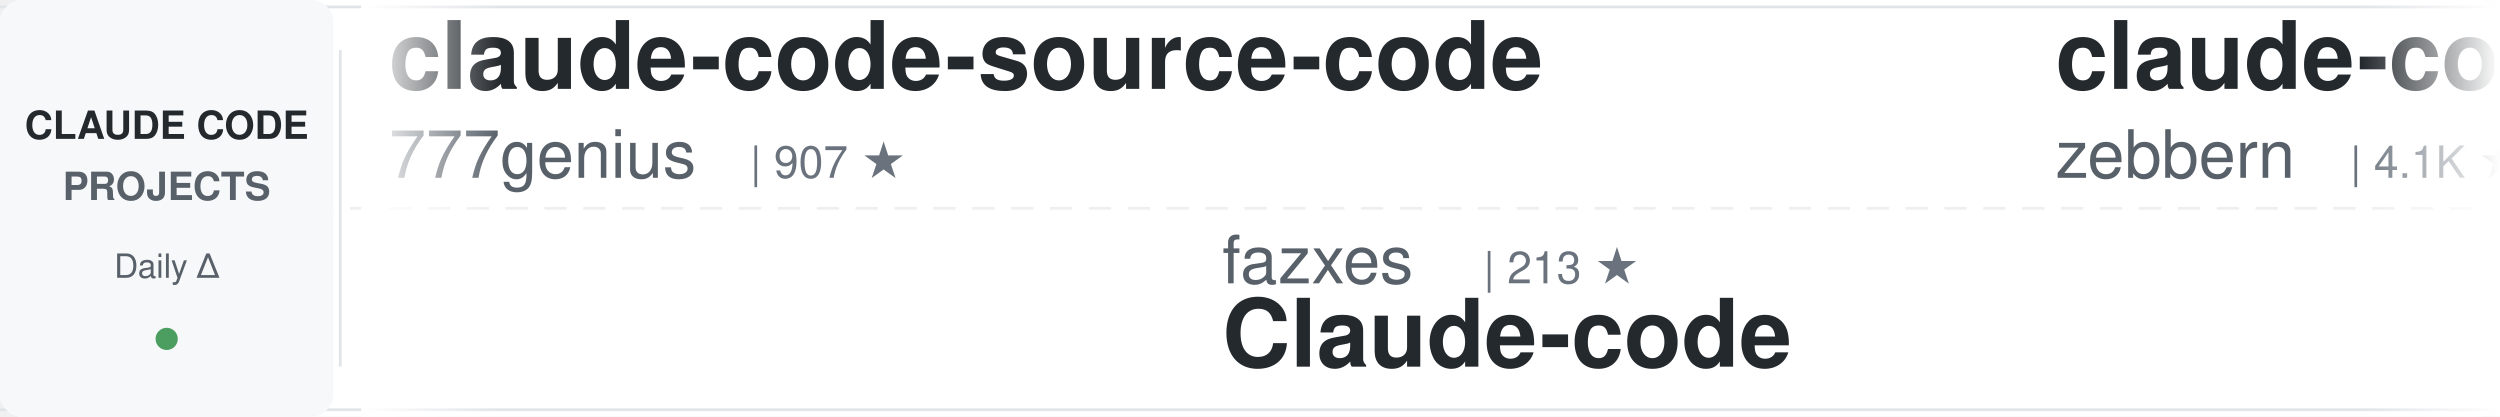
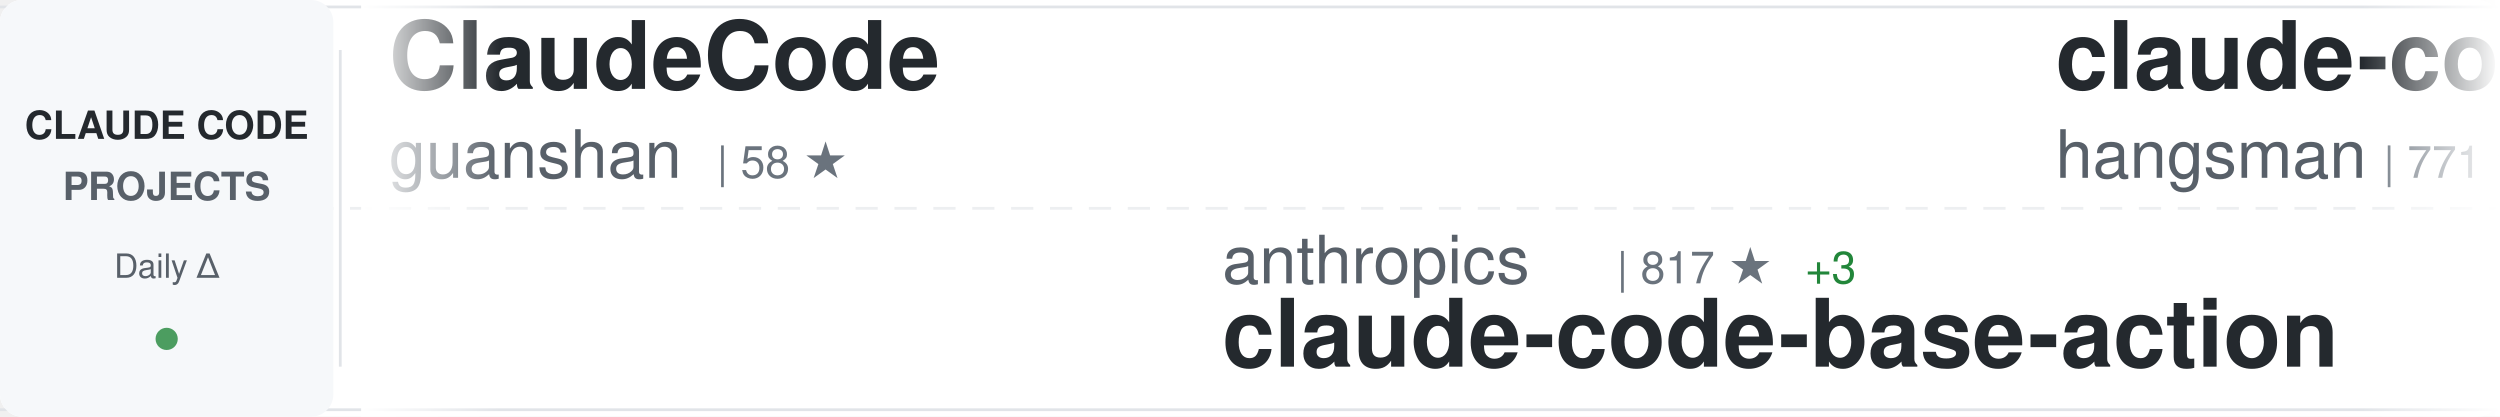
<svg xmlns="http://www.w3.org/2000/svg" width="900" height="150">
  <defs>
    <linearGradient id="awesomeLeftFade" x1="0%" y1="0%" x2="100%" y2="0%">
      <stop offset="0%" style="stop-color:#ffffff;stop-opacity:1" />
      <stop offset="100%" style="stop-color:#ffffff;stop-opacity:0" />
    </linearGradient>
    <linearGradient id="awesomeRightFade" x1="0%" y1="0%" x2="100%" y2="0%">
      <stop offset="0%" style="stop-color:#ffffff;stop-opacity:0" />
      <stop offset="100%" style="stop-color:#ffffff;stop-opacity:1" />
    </linearGradient>
  </defs>
  <rect width="900" height="150" fill="#ffffff" rx="8" />
  <rect x="0" y="2" width="900" height="1" fill="#e1e4e8" />
  <rect x="0" y="147" width="900" height="1" fill="#e1e4e8" />
  <line x1="0" y1="75" x2="900" y2="75" stroke="#e1e4e8" stroke-width="1" stroke-dasharray="8 6" opacity="0.6" />
  <rect x="0" y="0" width="120" height="150" fill="#f6f8fa" rx="8" />
  <text x="60" y="50" font-family="-apple-system, BlinkMacSystemFont, 'Segoe UI', Helvetica, Arial, sans-serif" font-size="14" font-weight="600" fill="#24292e" text-anchor="middle">CLAUDE CODE</text>
  <text x="60" y="72" font-family="-apple-system, BlinkMacSystemFont, 'Segoe UI', Helvetica, Arial, sans-serif" font-size="14" font-weight="600" fill="#586069" text-anchor="middle">PROJECTS</text>
  <text x="60" y="100" font-family="-apple-system, BlinkMacSystemFont, 'Segoe UI', Helvetica, Arial, sans-serif" font-size="12" font-weight="500" fill="#586069" text-anchor="middle">Daily Δ</text>
  <circle cx="60" cy="122" r="4" fill="#22863a" opacity="0.8" />
  <rect x="122" y="18" width="1" height="114" fill="#e1e4e8" />
  <clipPath id="awesomeTickerClip">
    <rect x="130" y="0" width="770" height="150" />
  </clipPath>
  <g clip-path="url(#awesomeTickerClip)">
    <g id="awesomeTickerItems">
      <animateTransform attributeName="transform" attributeType="XML" type="translate" from="0 0" to="-3000 0" dur="54s" repeatCount="indefinite" />
      <g transform="translate(0, 0)">
-         <text x="140" y="32" font-family="-apple-system, BlinkMacSystemFont, 'Segoe UI', Helvetica, Arial, sans-serif" font-size="34" font-weight="600" fill="#24292e">claude-code-source-code</text>
-         <text x="140" y="64" font-family="-apple-system, BlinkMacSystemFont, 'Segoe UI', Helvetica, Arial, sans-serif" font-size="24" font-weight="400" fill="#586069">777genius</text>
-         <text x="270" y="64" font-family="-apple-system, BlinkMacSystemFont, 'Segoe UI', Helvetica, Arial, sans-serif" font-size="16" font-weight="500" fill="#6a737d">| 907 ★</text>
+         <text x="140" y="32" font-family="-apple-system, BlinkMacSystemFont, 'Segoe UI', Helvetica, Arial, sans-serif" font-size="34" font-weight="600" fill="#24292e">ClaudeCode</text>
+         <text x="140" y="64" font-family="-apple-system, BlinkMacSystemFont, 'Segoe UI', Helvetica, Arial, sans-serif" font-size="24" font-weight="400" fill="#586069">guanshan</text>
+         <text x="258" y="64" font-family="-apple-system, BlinkMacSystemFont, 'Segoe UI', Helvetica, Arial, sans-serif" font-size="16" font-weight="500" fill="#6a737d">| 58 ★</text>
      </g>
      <g transform="translate(300, 0)">
-         <text x="140" y="102" font-family="-apple-system, BlinkMacSystemFont, 'Segoe UI', Helvetica, Arial, sans-serif" font-size="24" font-weight="400" fill="#586069">fazxes</text>
-         <text x="234" y="102" font-family="-apple-system, BlinkMacSystemFont, 'Segoe UI', Helvetica, Arial, sans-serif" font-size="16" font-weight="500" fill="#6a737d">| 213 ★</text>
-         <text x="140" y="132" font-family="-apple-system, BlinkMacSystemFont, 'Segoe UI', Helvetica, Arial, sans-serif" font-size="34" font-weight="600" fill="#24292e">Claude-code</text>
+         <text x="140" y="102" font-family="-apple-system, BlinkMacSystemFont, 'Segoe UI', Helvetica, Arial, sans-serif" font-size="24" font-weight="400" fill="#586069">anthropics</text>
+         <text x="282" y="102" font-family="-apple-system, BlinkMacSystemFont, 'Segoe UI', Helvetica, Arial, sans-serif" font-size="16" font-weight="500" fill="#6a737d">| 817 ★</text>
+         <text x="350" y="102" font-family="-apple-system, BlinkMacSystemFont, 'Segoe UI', Helvetica, Arial, sans-serif" font-size="16" font-weight="500" fill="#22863a"> +3</text>
+         <text x="140" y="132" font-family="-apple-system, BlinkMacSystemFont, 'Segoe UI', Helvetica, Arial, sans-serif" font-size="34" font-weight="600" fill="#24292e">claude-code-base-action</text>
      </g>
      <g transform="translate(600, 0)">
-         <text x="140" y="32" font-family="-apple-system, BlinkMacSystemFont, 'Segoe UI', Helvetica, Arial, sans-serif" font-size="34" font-weight="600" fill="#24292e">claude-code-guide</text>
-         <text x="140" y="64" font-family="-apple-system, BlinkMacSystemFont, 'Segoe UI', Helvetica, Arial, sans-serif" font-size="24" font-weight="400" fill="#586069">zebbern</text>
-         <text x="246" y="64" font-family="-apple-system, BlinkMacSystemFont, 'Segoe UI', Helvetica, Arial, sans-serif" font-size="16" font-weight="500" fill="#6a737d">| 4.1K ★</text>
-         <text x="323" y="64" font-family="-apple-system, BlinkMacSystemFont, 'Segoe UI', Helvetica, Arial, sans-serif" font-size="16" font-weight="500" fill="#22863a"> +7</text>
+         <text x="140" y="32" font-family="-apple-system, BlinkMacSystemFont, 'Segoe UI', Helvetica, Arial, sans-serif" font-size="34" font-weight="600" fill="#24292e">claude-code-source</text>
+         <text x="140" y="64" font-family="-apple-system, BlinkMacSystemFont, 'Segoe UI', Helvetica, Arial, sans-serif" font-size="24" font-weight="400" fill="#586069">hangsman</text>
+         <text x="258" y="64" font-family="-apple-system, BlinkMacSystemFont, 'Segoe UI', Helvetica, Arial, sans-serif" font-size="16" font-weight="500" fill="#6a737d">| 771 ★</text>
+         <text x="326" y="64" font-family="-apple-system, BlinkMacSystemFont, 'Segoe UI', Helvetica, Arial, sans-serif" font-size="16" font-weight="500" fill="#22863a"> +1</text>
      </g>
      <g transform="translate(900, 0)">
-         <text x="140" y="102" font-family="-apple-system, BlinkMacSystemFont, 'Segoe UI', Helvetica, Arial, sans-serif" font-size="24" font-weight="400" fill="#586069">Windy3f3f3f3f</text>
-         <text x="318" y="102" font-family="-apple-system, BlinkMacSystemFont, 'Segoe UI', Helvetica, Arial, sans-serif" font-size="16" font-weight="500" fill="#6a737d">| 2.3K ★</text>
-         <text x="395" y="102" font-family="-apple-system, BlinkMacSystemFont, 'Segoe UI', Helvetica, Arial, sans-serif" font-size="16" font-weight="500" fill="#22863a"> +58</text>
-         <text x="140" y="132" font-family="-apple-system, BlinkMacSystemFont, 'Segoe UI', Helvetica, Arial, sans-serif" font-size="34" font-weight="600" fill="#24292e">how-claude-code-works</text>
+         <text x="140" y="102" font-family="-apple-system, BlinkMacSystemFont, 'Segoe UI', Helvetica, Arial, sans-serif" font-size="24" font-weight="400" fill="#586069">ComposioHQ</text>
+         <text x="282" y="102" font-family="-apple-system, BlinkMacSystemFont, 'Segoe UI', Helvetica, Arial, sans-serif" font-size="16" font-weight="500" fill="#6a737d">| 58.9K ★</text>
+         <text x="368" y="102" font-family="-apple-system, BlinkMacSystemFont, 'Segoe UI', Helvetica, Arial, sans-serif" font-size="16" font-weight="500" fill="#22863a"> +197</text>
+         <text x="140" y="132" font-family="-apple-system, BlinkMacSystemFont, 'Segoe UI', Helvetica, Arial, sans-serif" font-size="34" font-weight="600" fill="#24292e">awesome-claude-skills</text>
      </g>
      <g transform="translate(1200, 0)">
-         <text x="140" y="32" font-family="-apple-system, BlinkMacSystemFont, 'Segoe UI', Helvetica, Arial, sans-serif" font-size="34" font-weight="600" fill="#24292e">claude-skills</text>
-         <text x="140" y="64" font-family="-apple-system, BlinkMacSystemFont, 'Segoe UI', Helvetica, Arial, sans-serif" font-size="24" font-weight="400" fill="#586069">alirezarezvani</text>
-         <text x="330" y="64" font-family="-apple-system, BlinkMacSystemFont, 'Segoe UI', Helvetica, Arial, sans-serif" font-size="16" font-weight="500" fill="#6a737d">| 14.2K ★</text>
-         <text x="416" y="64" font-family="-apple-system, BlinkMacSystemFont, 'Segoe UI', Helvetica, Arial, sans-serif" font-size="16" font-weight="500" fill="#22863a"> +105</text>
+         <text x="140" y="32" font-family="-apple-system, BlinkMacSystemFont, 'Segoe UI', Helvetica, Arial, sans-serif" font-size="34" font-weight="600" fill="#24292e">ClaudeCodeAgents</text>
+         <text x="140" y="64" font-family="-apple-system, BlinkMacSystemFont, 'Segoe UI', Helvetica, Arial, sans-serif" font-size="24" font-weight="400" fill="#586069">darcyegb</text>
+         <text x="258" y="64" font-family="-apple-system, BlinkMacSystemFont, 'Segoe UI', Helvetica, Arial, sans-serif" font-size="16" font-weight="500" fill="#6a737d">| 686 ★</text>
      </g>
      <g transform="translate(1500, 0)">
-         <text x="140" y="102" font-family="-apple-system, BlinkMacSystemFont, 'Segoe UI', Helvetica, Arial, sans-serif" font-size="24" font-weight="400" fill="#586069">ComposioHQ</text>
-         <text x="282" y="102" font-family="-apple-system, BlinkMacSystemFont, 'Segoe UI', Helvetica, Arial, sans-serif" font-size="16" font-weight="500" fill="#6a737d">| 58.9K ★</text>
-         <text x="368" y="102" font-family="-apple-system, BlinkMacSystemFont, 'Segoe UI', Helvetica, Arial, sans-serif" font-size="16" font-weight="500" fill="#22863a"> +214</text>
-         <text x="140" y="132" font-family="-apple-system, BlinkMacSystemFont, 'Segoe UI', Helvetica, Arial, sans-serif" font-size="34" font-weight="600" fill="#24292e">awesome-claude-skills</text>
+         <text x="140" y="102" font-family="-apple-system, BlinkMacSystemFont, 'Segoe UI', Helvetica, Arial, sans-serif" font-size="24" font-weight="400" fill="#586069">ykdojo</text>
+         <text x="234" y="102" font-family="-apple-system, BlinkMacSystemFont, 'Segoe UI', Helvetica, Arial, sans-serif" font-size="16" font-weight="500" fill="#6a737d">| 8.2K ★</text>
+         <text x="311" y="102" font-family="-apple-system, BlinkMacSystemFont, 'Segoe UI', Helvetica, Arial, sans-serif" font-size="16" font-weight="500" fill="#22863a"> +20</text>
+         <text x="140" y="132" font-family="-apple-system, BlinkMacSystemFont, 'Segoe UI', Helvetica, Arial, sans-serif" font-size="34" font-weight="600" fill="#24292e">claude-code-tips</text>
      </g>
      <g transform="translate(1800, 0)">
-         <text x="140" y="32" font-family="-apple-system, BlinkMacSystemFont, 'Segoe UI', Helvetica, Arial, sans-serif" font-size="34" font-weight="600" fill="#24292e">claude-code-cli</text>
-         <text x="140" y="64" font-family="-apple-system, BlinkMacSystemFont, 'Segoe UI', Helvetica, Arial, sans-serif" font-size="24" font-weight="400" fill="#586069">huangserva</text>
-         <text x="282" y="64" font-family="-apple-system, BlinkMacSystemFont, 'Segoe UI', Helvetica, Arial, sans-serif" font-size="16" font-weight="500" fill="#6a737d">| 577 ★</text>
-         <text x="350" y="64" font-family="-apple-system, BlinkMacSystemFont, 'Segoe UI', Helvetica, Arial, sans-serif" font-size="16" font-weight="500" fill="#22863a"> +2</text>
+         <text x="140" y="32" font-family="-apple-system, BlinkMacSystemFont, 'Segoe UI', Helvetica, Arial, sans-serif" font-size="34" font-weight="600" fill="#24292e">Claude-code</text>
+         <text x="140" y="64" font-family="-apple-system, BlinkMacSystemFont, 'Segoe UI', Helvetica, Arial, sans-serif" font-size="24" font-weight="400" fill="#586069">zstmfhy</text>
+         <text x="246" y="64" font-family="-apple-system, BlinkMacSystemFont, 'Segoe UI', Helvetica, Arial, sans-serif" font-size="16" font-weight="500" fill="#6a737d">| 190 ★</text>
      </g>
      <g transform="translate(2100, 0)">
        <text x="140" y="102" font-family="-apple-system, BlinkMacSystemFont, 'Segoe UI', Helvetica, Arial, sans-serif" font-size="24" font-weight="400" fill="#586069">davila7</text>
-         <text x="246" y="102" font-family="-apple-system, BlinkMacSystemFont, 'Segoe UI', Helvetica, Arial, sans-serif" font-size="16" font-weight="500" fill="#6a737d">| 27.0K ★</text>
-         <text x="332" y="102" font-family="-apple-system, BlinkMacSystemFont, 'Segoe UI', Helvetica, Arial, sans-serif" font-size="16" font-weight="500" fill="#22863a"> +55</text>
+         <text x="246" y="102" font-family="-apple-system, BlinkMacSystemFont, 'Segoe UI', Helvetica, Arial, sans-serif" font-size="16" font-weight="500" fill="#6a737d">| 27.1K ★</text>
+         <text x="332" y="102" font-family="-apple-system, BlinkMacSystemFont, 'Segoe UI', Helvetica, Arial, sans-serif" font-size="16" font-weight="500" fill="#22863a"> +50</text>
        <text x="140" y="132" font-family="-apple-system, BlinkMacSystemFont, 'Segoe UI', Helvetica, Arial, sans-serif" font-size="34" font-weight="600" fill="#24292e">claude-code-templates</text>
      </g>
      <g transform="translate(2400, 0)">
-         <text x="140" y="32" font-family="-apple-system, BlinkMacSystemFont, 'Segoe UI', Helvetica, Arial, sans-serif" font-size="34" font-weight="600" fill="#24292e">claude-code-my-workflow</text>
-         <text x="140" y="64" font-family="-apple-system, BlinkMacSystemFont, 'Segoe UI', Helvetica, Arial, sans-serif" font-size="24" font-weight="400" fill="#586069">pedrohcgs</text>
-         <text x="270" y="64" font-family="-apple-system, BlinkMacSystemFont, 'Segoe UI', Helvetica, Arial, sans-serif" font-size="16" font-weight="500" fill="#6a737d">| 1.1K ★</text>
-         <text x="347" y="64" font-family="-apple-system, BlinkMacSystemFont, 'Segoe UI', Helvetica, Arial, sans-serif" font-size="16" font-weight="500" fill="#22863a"> +5</text>
+         <text x="140" y="32" font-family="-apple-system, BlinkMacSystemFont, 'Segoe UI', Helvetica, Arial, sans-serif" font-size="34" font-weight="600" fill="#24292e">claude-code-router</text>
+         <text x="140" y="64" font-family="-apple-system, BlinkMacSystemFont, 'Segoe UI', Helvetica, Arial, sans-serif" font-size="24" font-weight="400" fill="#586069">musistudio</text>
+         <text x="282" y="64" font-family="-apple-system, BlinkMacSystemFont, 'Segoe UI', Helvetica, Arial, sans-serif" font-size="16" font-weight="500" fill="#6a737d">| 33.7K ★</text>
+         <text x="368" y="64" font-family="-apple-system, BlinkMacSystemFont, 'Segoe UI', Helvetica, Arial, sans-serif" font-size="16" font-weight="500" fill="#22863a"> +94</text>
      </g>
      <g transform="translate(2700, 0)">
-         <text x="140" y="102" font-family="-apple-system, BlinkMacSystemFont, 'Segoe UI', Helvetica, Arial, sans-serif" font-size="24" font-weight="400" fill="#586069">oboard</text>
-         <text x="234" y="102" font-family="-apple-system, BlinkMacSystemFont, 'Segoe UI', Helvetica, Arial, sans-serif" font-size="16" font-weight="500" fill="#6a737d">| 3.1K ★</text>
-         <text x="311" y="102" font-family="-apple-system, BlinkMacSystemFont, 'Segoe UI', Helvetica, Arial, sans-serif" font-size="16" font-weight="500" fill="#22863a"> +3</text>
-         <text x="140" y="132" font-family="-apple-system, BlinkMacSystemFont, 'Segoe UI', Helvetica, Arial, sans-serif" font-size="34" font-weight="600" fill="#24292e">claude-code-rev</text>
+         <text x="140" y="102" font-family="-apple-system, BlinkMacSystemFont, 'Segoe UI', Helvetica, Arial, sans-serif" font-size="24" font-weight="400" fill="#586069">chauncygu</text>
+         <text x="270" y="102" font-family="-apple-system, BlinkMacSystemFont, 'Segoe UI', Helvetica, Arial, sans-serif" font-size="16" font-weight="500" fill="#6a737d">| 2.4K ★</text>
+         <text x="347" y="102" font-family="-apple-system, BlinkMacSystemFont, 'Segoe UI', Helvetica, Arial, sans-serif" font-size="16" font-weight="500" fill="#22863a"> +7</text>
+         <text x="140" y="132" font-family="-apple-system, BlinkMacSystemFont, 'Segoe UI', Helvetica, Arial, sans-serif" font-size="34" font-weight="600" fill="#24292e">collection-claude-code-s...</text>
      </g>
      <g transform="translate(3000, 0)">
-         <text x="140" y="32" font-family="-apple-system, BlinkMacSystemFont, 'Segoe UI', Helvetica, Arial, sans-serif" font-size="34" font-weight="600" fill="#24292e">claude-code-source-code</text>
-         <text x="140" y="64" font-family="-apple-system, BlinkMacSystemFont, 'Segoe UI', Helvetica, Arial, sans-serif" font-size="24" font-weight="400" fill="#586069">777genius</text>
-         <text x="270" y="64" font-family="-apple-system, BlinkMacSystemFont, 'Segoe UI', Helvetica, Arial, sans-serif" font-size="16" font-weight="500" fill="#6a737d">| 907 ★</text>
+         <text x="140" y="32" font-family="-apple-system, BlinkMacSystemFont, 'Segoe UI', Helvetica, Arial, sans-serif" font-size="34" font-weight="600" fill="#24292e">ClaudeCode</text>
+         <text x="140" y="64" font-family="-apple-system, BlinkMacSystemFont, 'Segoe UI', Helvetica, Arial, sans-serif" font-size="24" font-weight="400" fill="#586069">guanshan</text>
+         <text x="258" y="64" font-family="-apple-system, BlinkMacSystemFont, 'Segoe UI', Helvetica, Arial, sans-serif" font-size="16" font-weight="500" fill="#6a737d">| 58 ★</text>
      </g>
      <g transform="translate(3300, 0)">
-         <text x="140" y="102" font-family="-apple-system, BlinkMacSystemFont, 'Segoe UI', Helvetica, Arial, sans-serif" font-size="24" font-weight="400" fill="#586069">fazxes</text>
-         <text x="234" y="102" font-family="-apple-system, BlinkMacSystemFont, 'Segoe UI', Helvetica, Arial, sans-serif" font-size="16" font-weight="500" fill="#6a737d">| 213 ★</text>
-         <text x="140" y="132" font-family="-apple-system, BlinkMacSystemFont, 'Segoe UI', Helvetica, Arial, sans-serif" font-size="34" font-weight="600" fill="#24292e">Claude-code</text>
+         <text x="140" y="102" font-family="-apple-system, BlinkMacSystemFont, 'Segoe UI', Helvetica, Arial, sans-serif" font-size="24" font-weight="400" fill="#586069">anthropics</text>
+         <text x="282" y="102" font-family="-apple-system, BlinkMacSystemFont, 'Segoe UI', Helvetica, Arial, sans-serif" font-size="16" font-weight="500" fill="#6a737d">| 817 ★</text>
+         <text x="350" y="102" font-family="-apple-system, BlinkMacSystemFont, 'Segoe UI', Helvetica, Arial, sans-serif" font-size="16" font-weight="500" fill="#22863a"> +3</text>
+         <text x="140" y="132" font-family="-apple-system, BlinkMacSystemFont, 'Segoe UI', Helvetica, Arial, sans-serif" font-size="34" font-weight="600" fill="#24292e">claude-code-base-action</text>
      </g>
      <g transform="translate(3600, 0)">
-         <text x="140" y="32" font-family="-apple-system, BlinkMacSystemFont, 'Segoe UI', Helvetica, Arial, sans-serif" font-size="34" font-weight="600" fill="#24292e">claude-code-guide</text>
-         <text x="140" y="64" font-family="-apple-system, BlinkMacSystemFont, 'Segoe UI', Helvetica, Arial, sans-serif" font-size="24" font-weight="400" fill="#586069">zebbern</text>
-         <text x="246" y="64" font-family="-apple-system, BlinkMacSystemFont, 'Segoe UI', Helvetica, Arial, sans-serif" font-size="16" font-weight="500" fill="#6a737d">| 4.1K ★</text>
-         <text x="323" y="64" font-family="-apple-system, BlinkMacSystemFont, 'Segoe UI', Helvetica, Arial, sans-serif" font-size="16" font-weight="500" fill="#22863a"> +7</text>
+         <text x="140" y="32" font-family="-apple-system, BlinkMacSystemFont, 'Segoe UI', Helvetica, Arial, sans-serif" font-size="34" font-weight="600" fill="#24292e">claude-code-source</text>
+         <text x="140" y="64" font-family="-apple-system, BlinkMacSystemFont, 'Segoe UI', Helvetica, Arial, sans-serif" font-size="24" font-weight="400" fill="#586069">hangsman</text>
+         <text x="258" y="64" font-family="-apple-system, BlinkMacSystemFont, 'Segoe UI', Helvetica, Arial, sans-serif" font-size="16" font-weight="500" fill="#6a737d">| 771 ★</text>
+         <text x="326" y="64" font-family="-apple-system, BlinkMacSystemFont, 'Segoe UI', Helvetica, Arial, sans-serif" font-size="16" font-weight="500" fill="#22863a"> +1</text>
      </g>
      <g transform="translate(3900, 0)">
-         <text x="140" y="102" font-family="-apple-system, BlinkMacSystemFont, 'Segoe UI', Helvetica, Arial, sans-serif" font-size="24" font-weight="400" fill="#586069">Windy3f3f3f3f</text>
-         <text x="318" y="102" font-family="-apple-system, BlinkMacSystemFont, 'Segoe UI', Helvetica, Arial, sans-serif" font-size="16" font-weight="500" fill="#6a737d">| 2.3K ★</text>
-         <text x="395" y="102" font-family="-apple-system, BlinkMacSystemFont, 'Segoe UI', Helvetica, Arial, sans-serif" font-size="16" font-weight="500" fill="#22863a"> +58</text>
-         <text x="140" y="132" font-family="-apple-system, BlinkMacSystemFont, 'Segoe UI', Helvetica, Arial, sans-serif" font-size="34" font-weight="600" fill="#24292e">how-claude-code-works</text>
+         <text x="140" y="102" font-family="-apple-system, BlinkMacSystemFont, 'Segoe UI', Helvetica, Arial, sans-serif" font-size="24" font-weight="400" fill="#586069">ComposioHQ</text>
+         <text x="282" y="102" font-family="-apple-system, BlinkMacSystemFont, 'Segoe UI', Helvetica, Arial, sans-serif" font-size="16" font-weight="500" fill="#6a737d">| 58.9K ★</text>
+         <text x="368" y="102" font-family="-apple-system, BlinkMacSystemFont, 'Segoe UI', Helvetica, Arial, sans-serif" font-size="16" font-weight="500" fill="#22863a"> +197</text>
+         <text x="140" y="132" font-family="-apple-system, BlinkMacSystemFont, 'Segoe UI', Helvetica, Arial, sans-serif" font-size="34" font-weight="600" fill="#24292e">awesome-claude-skills</text>
      </g>
    </g>
  </g>
  <rect x="130" y="0" width="50" height="150" fill="url(#awesomeLeftFade)" />
  <rect x="850" y="0" width="50" height="150" fill="url(#awesomeRightFade)" />
</svg>
